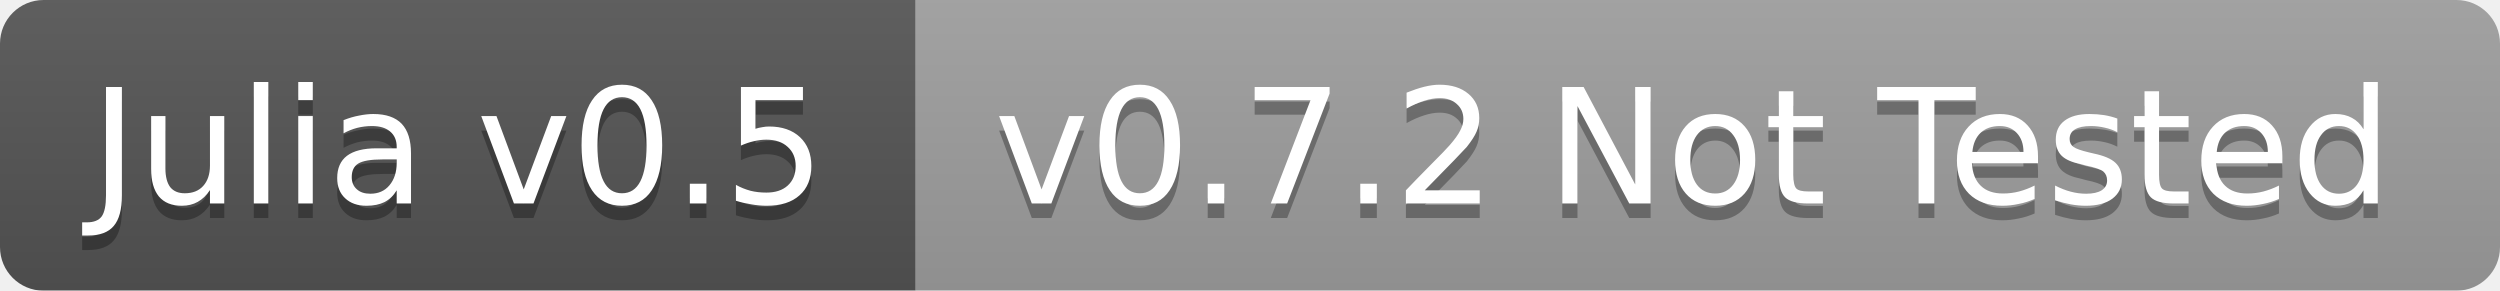
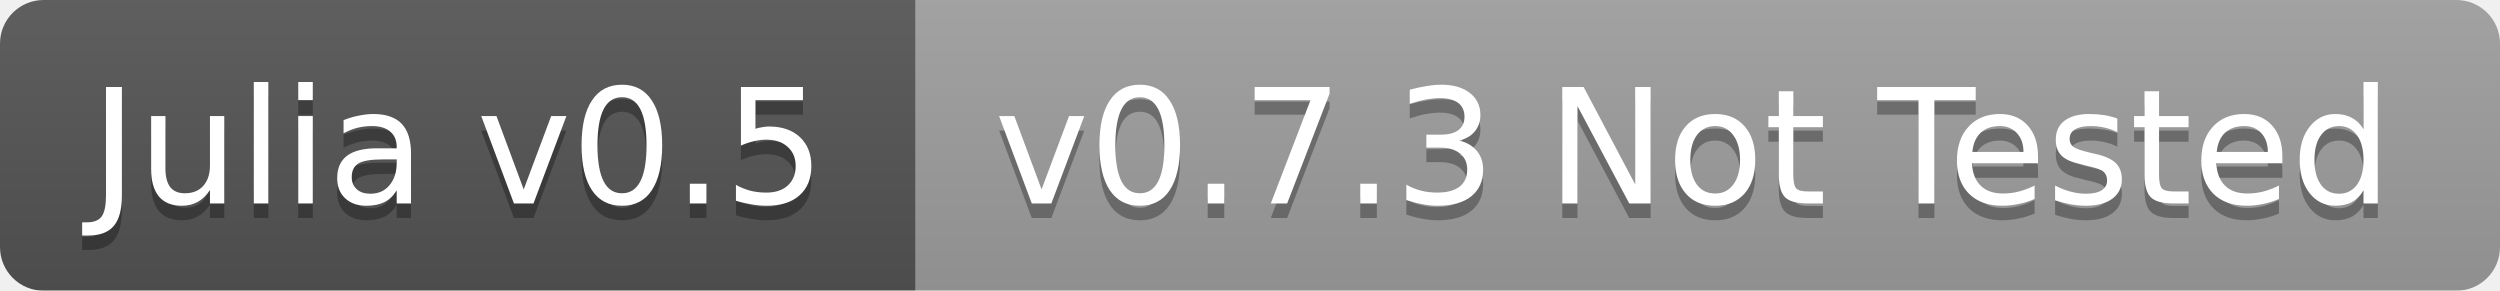
<svg xmlns="http://www.w3.org/2000/svg" width="172" height="20">
  <linearGradient id="b" x2="0" y2="100%">
    <stop offset="0" stop-color="#bbb" stop-opacity=".1" />
    <stop offset="1" stop-opacity=".1" />
  </linearGradient>
  <mask id="a">
    <rect width="172" height="20" rx="3" fill="#fff" />
  </mask>
  <g mask="url(#a)">
    <path fill="#555" d="M0 0h63v20H0z" />
    <path fill="#9f9f9f" d="M63 0h109v20H63z" />
    <path fill="url(#b)" d="M0 0h172v20H0z" />
  </g>
  <g fill="#fff" text-anchor="middle" font-family="DejaVu Sans,Verdana,Geneva,sans-serif" font-size="11">
    <text x="31.5" y="15" fill="#010101" fill-opacity=".3">Julia v0.5</text>
    <text x="31.5" y="14">Julia v0.5</text>
-     <text x="116.5" y="15" fill="#010101" fill-opacity=".3">v0.7.2 Not Tested</text>
-     <text x="116.5" y="14">v0.7.2 Not Tested</text>
+     <text x="116.5" y="15" fill="#010101" fill-opacity=".3">v0.7.3 Not Tested</text>
+     <text x="116.5" y="14">v0.7.3 Not Tested</text>
  </g>
</svg>
